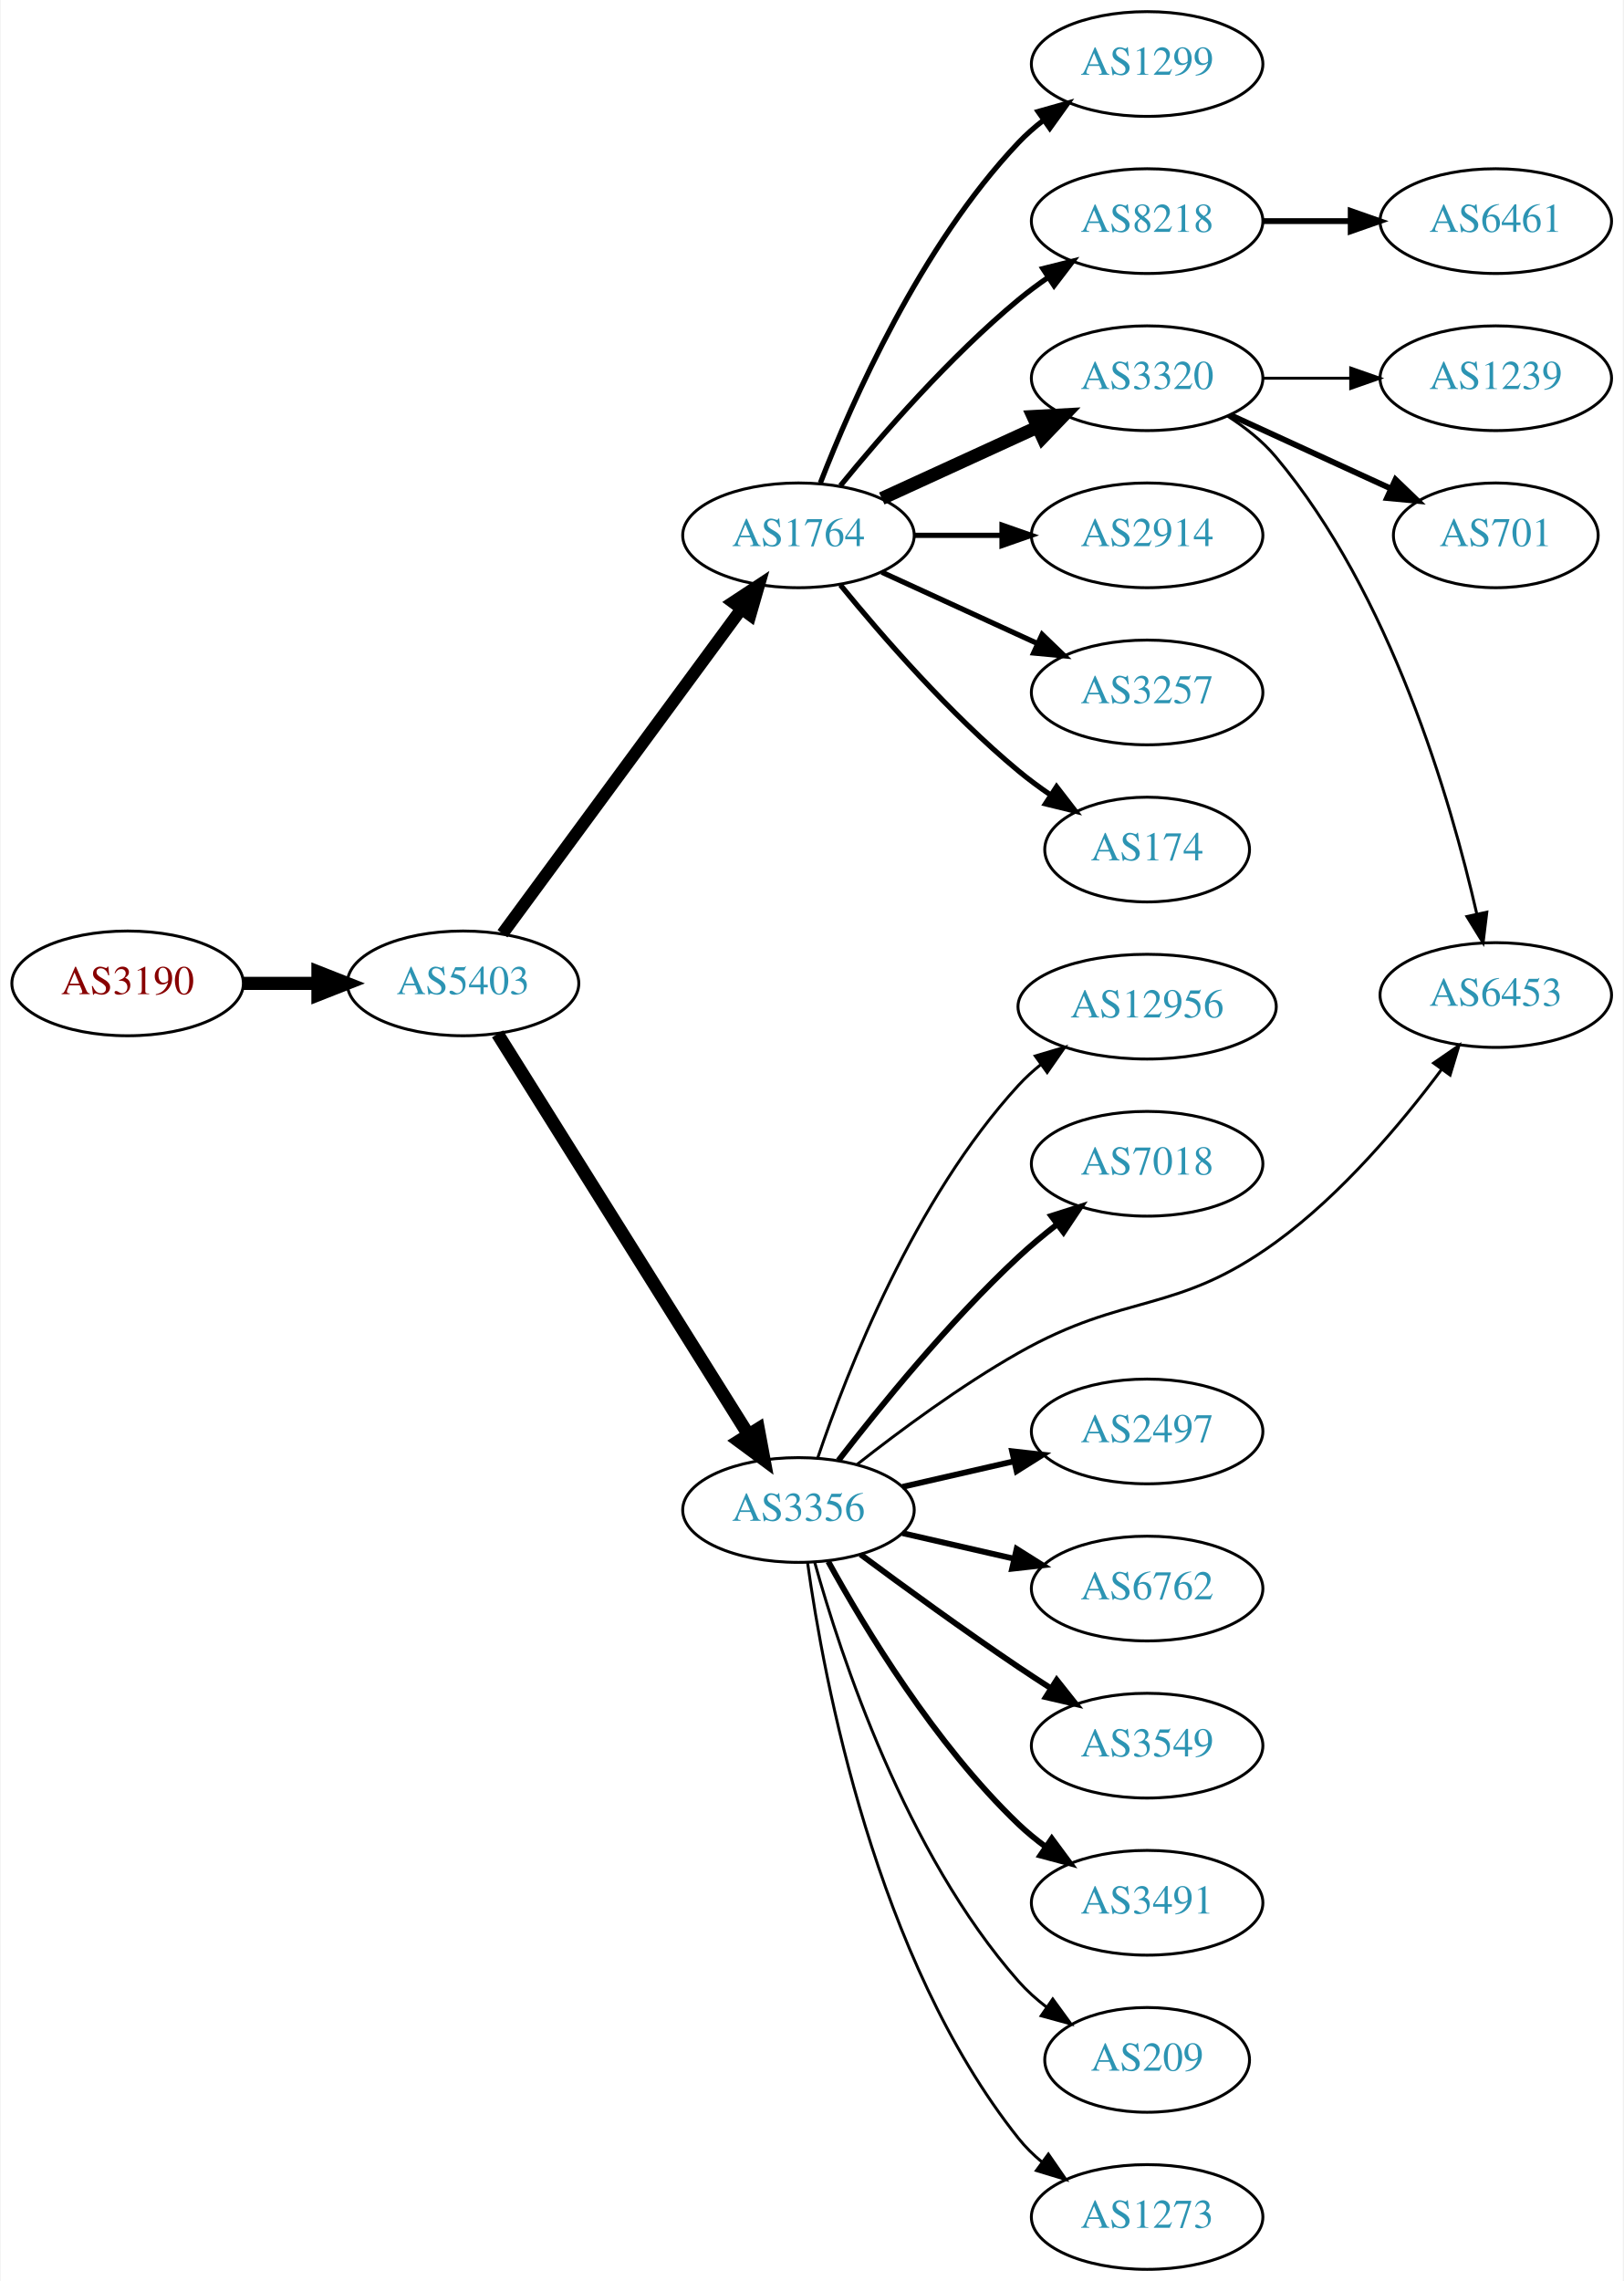
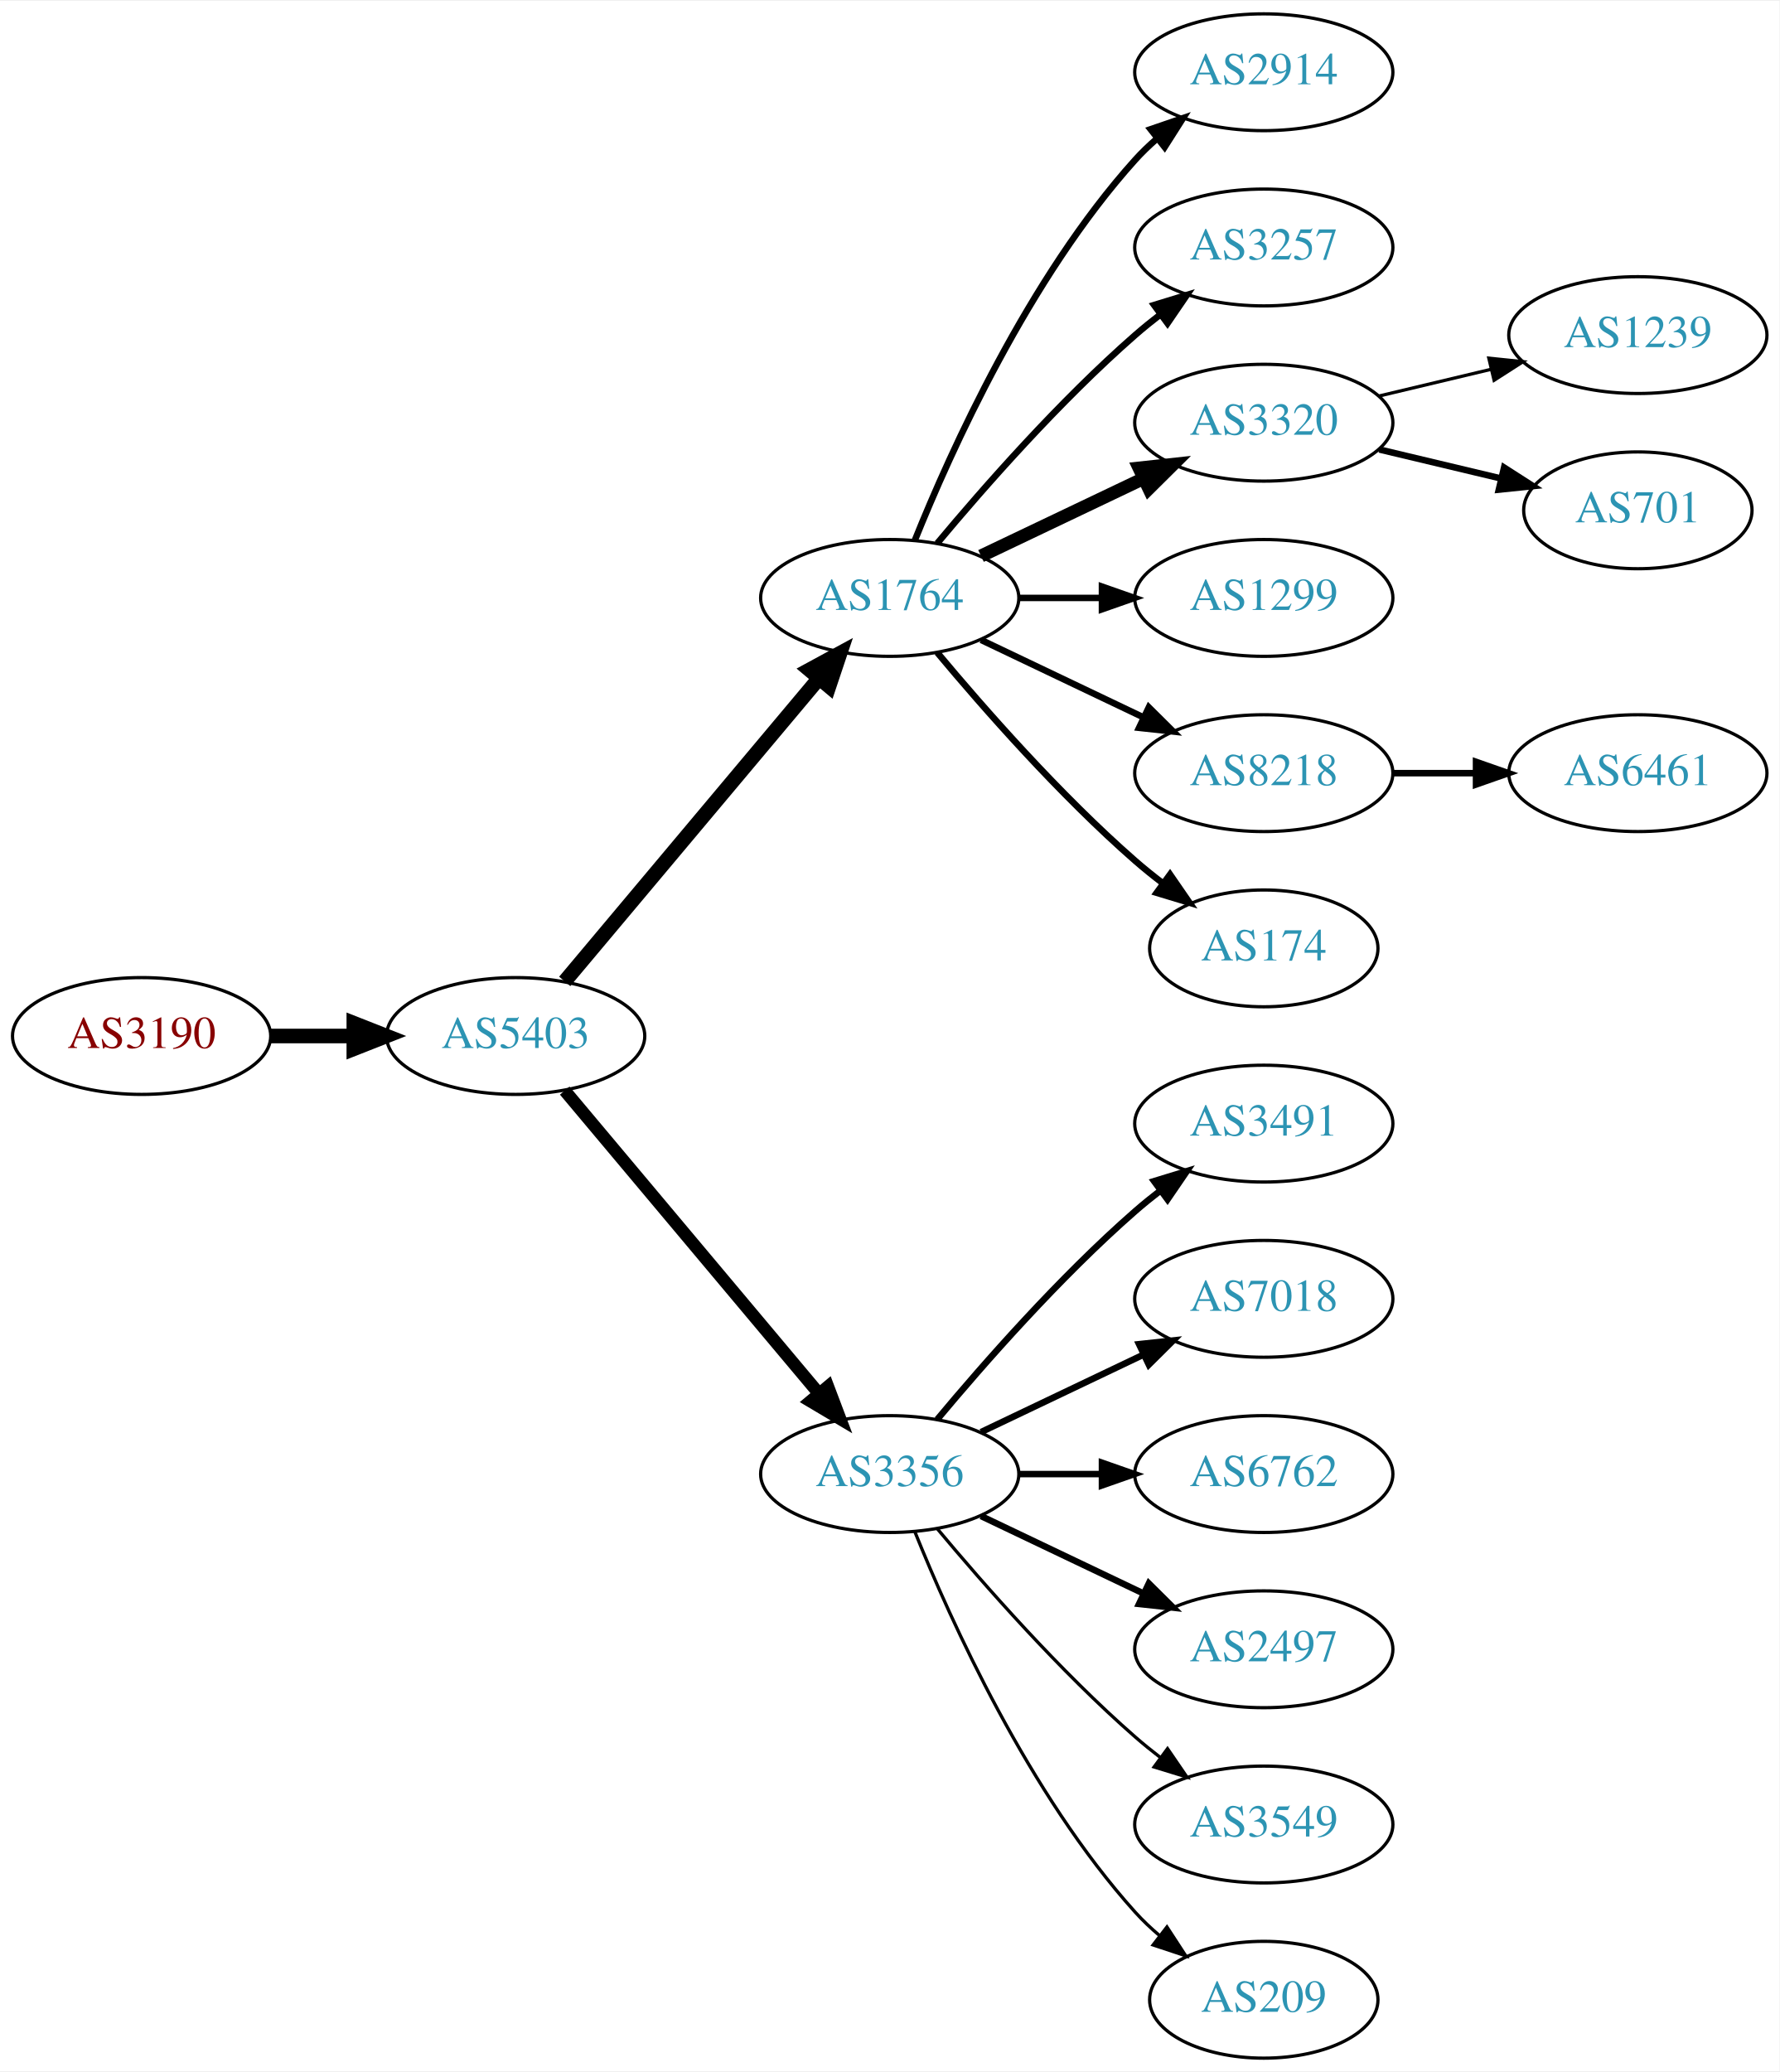
- <svg xmlns="http://www.w3.org/2000/svg" xmlns:xlink="http://www.w3.org/1999/xlink" width="558pt" height="784pt" viewBox="0.00 0.00 557.56 784.00">
-   <g id="graph0" class="graph" transform="scale(1 1) rotate(0) translate(4 780)">
-     <polygon fill="white" stroke="none" points="-4,4 -4,-780 553.564,-780 553.564,4 -4,4" />
+ <svg xmlns="http://www.w3.org/2000/svg" xmlns:xlink="http://www.w3.org/1999/xlink" width="548pt" height="638pt" viewBox="0.00 0.00 548.46 638.00">
+   <g id="graph0" class="graph" transform="scale(1 1) rotate(0) translate(4 634)">
+     <polygon fill="white" stroke="none" points="-4,4 -4,-634 544.465,-634 544.465,4 -4,4" />
    <g id="node1" class="node">
      <g id="a_node1">
        <a xlink:href="/asn/3190" xlink:title="AS3190 ~ 3-S-IT Dienstleistungen GmbH [AT]">
-           <ellipse fill="#ffffff" stroke="black" cx="39.647" cy="-442" rx="39.794" ry="18" />
-           <text text-anchor="middle" x="39.647" y="-438.3" font-family="Times,serif" font-size="14.00" fill="#880000">AS3190</text>
+           <ellipse fill="#ffffff" stroke="black" cx="39.647" cy="-315" rx="39.794" ry="18" />
+           <text text-anchor="middle" x="39.647" y="-311.3" font-family="Times,serif" font-size="14.00" fill="#880000">AS3190</text>
        </a>
      </g>
    </g>
    <g id="node2" class="node">
      <g id="a_node2">
        <a xlink:href="/asn/5403" xlink:title="AS5403 ~ AS5403 [AT]">
-           <ellipse fill="#ffffff" stroke="black" cx="154.939" cy="-442" rx="39.794" ry="18" />
-           <text text-anchor="middle" x="154.939" y="-438.3" font-family="Times,serif" font-size="14.00" fill="#2c94b3">AS5403</text>
+           <ellipse fill="#ffffff" stroke="black" cx="154.939" cy="-315" rx="39.794" ry="18" />
+           <text text-anchor="middle" x="154.939" y="-311.3" font-family="Times,serif" font-size="14.00" fill="#2c94b3">AS5403</text>
        </a>
      </g>
    </g>
    <g id="edge1" class="edge">
-       <path fill="none" stroke="black" stroke-width="4.5" d="M79.319,-442C87.522,-442 96.286,-442 104.818,-442" />
-       <polygon fill="black" stroke="black" stroke-width="4.5" points="105.057,-445.938 115.057,-442 105.057,-438.063 105.057,-445.938" />
+       <path fill="none" stroke="black" stroke-width="4.5" d="M79.319,-315C87.522,-315 96.286,-315 104.818,-315" />
+       <polygon fill="black" stroke="black" stroke-width="4.5" points="105.057,-318.938 115.057,-315 105.057,-311.063 105.057,-318.938" />
    </g>
    <g id="node3" class="node">
      <g id="a_node3">
        <a xlink:href="/asn/1764" xlink:title="AS1764 ~ NEXTLAYER-AS [AT]">
-           <ellipse fill="#ffffff" stroke="black" cx="270.232" cy="-596" rx="39.794" ry="18" />
-           <text text-anchor="middle" x="270.232" y="-592.3" font-family="Times,serif" font-size="14.00" fill="#2c94b3">AS1764</text>
+           <ellipse fill="#ffffff" stroke="black" cx="270.232" cy="-450" rx="39.794" ry="18" />
+           <text text-anchor="middle" x="270.232" y="-446.3" font-family="Times,serif" font-size="14.00" fill="#2c94b3">AS1764</text>
        </a>
      </g>
    </g>
    <g id="edge2" class="edge">
-       <path fill="none" stroke="black" stroke-width="4.219" d="M168.497,-459.069C188.402,-486.127 227.317,-539.024 250.52,-570.564" />
-       <polygon fill="black" stroke="black" stroke-width="4.219" points="247.72,-572.987 256.619,-578.854 253.667,-568.612 247.72,-572.987" />
+       <path fill="none" stroke="black" stroke-width="4.5" d="M170.059,-331.825C189.734,-355.269 225.538,-397.934 248.316,-425.076" />
+       <polygon fill="black" stroke="black" stroke-width="4.5" points="245.49,-427.834 254.935,-432.963 251.523,-422.772 245.49,-427.834" />
    </g>
    <g id="node4" class="node">
      <g id="a_node4">
        <a xlink:href="/asn/3356" xlink:title="AS3356 ~ Level 3 Parent, LLC [US]">
-           <ellipse fill="#ffffff" stroke="black" cx="270.232" cy="-261" rx="39.794" ry="18" />
-           <text text-anchor="middle" x="270.232" y="-257.3" font-family="Times,serif" font-size="14.00" fill="#2c94b3">AS3356</text>
+           <ellipse fill="#ffffff" stroke="black" cx="270.232" cy="-180" rx="39.794" ry="18" />
+           <text text-anchor="middle" x="270.232" y="-176.3" font-family="Times,serif" font-size="14.00" fill="#2c94b3">AS3356</text>
        </a>
      </g>
    </g>
    <g id="edge3" class="edge">
-       <path fill="none" stroke="black" stroke-width="4.5" d="M166.802,-424.645C186.766,-392.751 229.388,-324.657 252.87,-287.141" />
-       <polygon fill="black" stroke="black" stroke-width="4.5" points="256.434,-288.868 258.402,-278.302 249.759,-284.69 256.434,-288.868" />
+       <path fill="none" stroke="black" stroke-width="3.857" d="M170.059,-298.175C189.734,-274.731 225.538,-232.066 248.316,-204.924" />
+       <polygon fill="black" stroke="black" stroke-width="3.857" points="251.188,-206.947 254.935,-197.037 245.825,-202.447 251.188,-206.947" />
    </g>
    <g id="node5" class="node">
      <g id="a_node5">
-         <a xlink:href="/asn/1299" xlink:title="AS1299 ~ Telia Carrier [EU]">
-           <ellipse fill="#ffffff" stroke="black" cx="390.075" cy="-758" rx="39.794" ry="18" />
-           <text text-anchor="middle" x="390.075" y="-754.3" font-family="Times,serif" font-size="14.00" fill="#2c94b3">AS1299</text>
+         <a xlink:href="/asn/2914" xlink:title="AS2914 ~ NTT America, Inc. [US]">
+           <ellipse fill="#ffffff" stroke="black" cx="385.525" cy="-612" rx="39.794" ry="18" />
+           <text text-anchor="middle" x="385.525" y="-608.3" font-family="Times,serif" font-size="14.00" fill="#2c94b3">AS2914</text>
        </a>
      </g>
    </g>
    <g id="edge4" class="edge">
-       <path fill="none" stroke="black" stroke-width="1.8" d="M277.755,-613.994C288.506,-641.728 312.163,-695.429 345.879,-731 348.465,-733.728 351.382,-736.294 354.45,-738.677" />
-       <polygon fill="black" stroke="black" stroke-width="1.8" points="352.604,-741.658 362.799,-744.543 356.629,-735.93 352.604,-741.658" />
+       <path fill="none" stroke="black" stroke-width="2" d="M277.98,-467.787C289.031,-495.243 313.084,-548.578 345.879,-585 347.881,-587.224 350.1,-589.363 352.432,-591.397" />
+       <polygon fill="black" stroke="black" stroke-width="2" points="350.631,-594.433 360.652,-597.873 354.963,-588.935 350.631,-594.433" />
    </g>
    <g id="node6" class="node">
      <g id="a_node6">
-         <a xlink:href="/asn/8218" xlink:title="AS8218 ~ legacy Neotelecoms [FR]">
-           <ellipse fill="#ffffff" stroke="black" cx="390.075" cy="-704" rx="39.794" ry="18" />
-           <text text-anchor="middle" x="390.075" y="-700.3" font-family="Times,serif" font-size="14.00" fill="#2c94b3">AS8218</text>
+         <a xlink:href="/asn/3257" xlink:title="AS3257 ~ GTT [DE]">
+           <ellipse fill="#ffffff" stroke="black" cx="385.525" cy="-558" rx="39.794" ry="18" />
+           <text text-anchor="middle" x="385.525" y="-554.3" font-family="Times,serif" font-size="14.00" fill="#2c94b3">AS3257</text>
        </a>
      </g>
    </g>
    <g id="edge5" class="edge">
-       <path fill="none" stroke="black" stroke-width="1.8" d="M284.651,-613.065C298.766,-630.375 322.181,-657.345 345.879,-677 349.095,-679.668 352.596,-682.27 356.166,-684.741" />
-       <polygon fill="black" stroke="black" stroke-width="1.8" points="354.244,-687.666 364.523,-690.236 358.09,-681.817 354.244,-687.666" />
+       <path fill="none" stroke="black" stroke-width="2" d="M284.862,-466.817C299.145,-483.929 322.691,-510.745 345.879,-531 348.345,-533.154 350.983,-535.294 353.681,-537.372" />
+       <polygon fill="black" stroke="black" stroke-width="2" points="351.706,-540.264 361.835,-543.37 355.854,-534.625 351.706,-540.264" />
    </g>
    <g id="node7" class="node">
      <g id="a_node7">
        <a xlink:href="/asn/3320" xlink:title="AS3320 ~ DTAG [DE]">
-           <ellipse fill="#ffffff" stroke="black" cx="390.075" cy="-650" rx="39.794" ry="18" />
-           <text text-anchor="middle" x="390.075" y="-646.3" font-family="Times,serif" font-size="14.00" fill="#2c94b3">AS3320</text>
+           <ellipse fill="#ffffff" stroke="black" cx="385.525" cy="-504" rx="39.794" ry="18" />
+           <text text-anchor="middle" x="385.525" y="-500.3" font-family="Times,serif" font-size="14.00" fill="#2c94b3">AS3320</text>
        </a>
      </g>
    </g>
    <g id="edge6" class="edge">
-       <path fill="none" stroke="black" stroke-width="4.5" d="M298.861,-608.661C314.818,-615.973 335.089,-625.261 352.371,-633.181" />
-       <polygon fill="black" stroke="black" stroke-width="4.5" points="350.888,-636.832 361.619,-637.419 354.169,-629.673 350.888,-636.832" />
+       <path fill="none" stroke="black" stroke-width="4" d="M298.369,-462.934C313.363,-470.081 332.184,-479.052 348.407,-486.785" />
+       <polygon fill="black" stroke="black" stroke-width="4" points="347.077,-490.028 357.61,-491.171 350.089,-483.709 347.077,-490.028" />
    </g>
    <g id="node8" class="node">
      <g id="a_node8">
-         <a xlink:href="/asn/2914" xlink:title="AS2914 ~ NTT America, Inc. [US]">
-           <ellipse fill="#ffffff" stroke="black" cx="390.075" cy="-596" rx="39.794" ry="18" />
-           <text text-anchor="middle" x="390.075" y="-592.3" font-family="Times,serif" font-size="14.00" fill="#2c94b3">AS2914</text>
+         <a xlink:href="/asn/1299" xlink:title="AS1299 ~ Telia Carrier [EU]">
+           <ellipse fill="#ffffff" stroke="black" cx="385.525" cy="-450" rx="39.794" ry="18" />
+           <text text-anchor="middle" x="385.525" y="-446.3" font-family="Times,serif" font-size="14.00" fill="#2c94b3">AS1299</text>
        </a>
      </g>
    </g>
    <g id="edge7" class="edge">
-       <path fill="none" stroke="black" stroke-width="1.8" d="M310.145,-596C319.698,-596 330.048,-596 340.011,-596" />
-       <polygon fill="black" stroke="black" stroke-width="1.8" points="340.203,-599.5 350.203,-596 340.203,-592.5 340.203,-599.5" />
+       <path fill="none" stroke="black" stroke-width="2" d="M309.905,-450C318.108,-450 326.872,-450 335.404,-450" />
+       <polygon fill="black" stroke="black" stroke-width="2" points="335.643,-453.5 345.643,-450 335.643,-446.5 335.643,-453.5" />
    </g>
    <g id="node9" class="node">
      <g id="a_node9">
-         <a xlink:href="/asn/3257" xlink:title="AS3257 ~ GTT [DE]">
-           <ellipse fill="#ffffff" stroke="black" cx="390.075" cy="-542" rx="39.794" ry="18" />
-           <text text-anchor="middle" x="390.075" y="-538.3" font-family="Times,serif" font-size="14.00" fill="#2c94b3">AS3257</text>
+         <a xlink:href="/asn/8218" xlink:title="AS8218 ~ legacy Neotelecoms [FR]">
+           <ellipse fill="#ffffff" stroke="black" cx="385.525" cy="-396" rx="39.794" ry="18" />
+           <text text-anchor="middle" x="385.525" y="-392.3" font-family="Times,serif" font-size="14.00" fill="#2c94b3">AS8218</text>
        </a>
      </g>
    </g>
    <g id="edge8" class="edge">
-       <path fill="none" stroke="black" stroke-width="1.8" d="M298.861,-583.339C314.818,-576.027 335.089,-566.739 352.371,-558.819" />
-       <polygon fill="black" stroke="black" stroke-width="1.8" points="353.986,-561.929 361.619,-554.581 351.07,-555.565 353.986,-561.929" />
+       <path fill="none" stroke="black" stroke-width="2" d="M298.369,-437.066C313.363,-429.919 332.184,-420.948 348.407,-413.215" />
+       <polygon fill="black" stroke="black" stroke-width="2" points="350.089,-416.291 357.61,-408.829 347.077,-409.972 350.089,-416.291" />
    </g>
    <g id="node10" class="node">
      <g id="a_node10">
        <a xlink:href="/asn/174" xlink:title="AS174 ~ Cogent Communications [US]">
-           <ellipse fill="#ffffff" stroke="black" cx="390.075" cy="-488" rx="35.194" ry="18" />
-           <text text-anchor="middle" x="390.075" y="-484.3" font-family="Times,serif" font-size="14.00" fill="#2c94b3">AS174</text>
+           <ellipse fill="#ffffff" stroke="black" cx="385.525" cy="-342" rx="35.194" ry="18" />
+           <text text-anchor="middle" x="385.525" y="-338.3" font-family="Times,serif" font-size="14.00" fill="#2c94b3">AS174</text>
        </a>
      </g>
    </g>
    <g id="edge9" class="edge">
-       <path fill="none" stroke="black" stroke-width="1.8" d="M284.651,-578.935C298.766,-561.625 322.181,-534.655 345.879,-515 349.342,-512.128 353.135,-509.331 356.989,-506.692" />
-       <polygon fill="black" stroke="black" stroke-width="1.8" points="358.95,-509.592 365.422,-501.203 355.132,-503.725 358.95,-509.592" />
+       <path fill="none" stroke="black" stroke-width="2" d="M284.862,-433.183C299.145,-416.071 322.691,-389.255 345.879,-369 348.549,-366.668 351.421,-364.352 354.352,-362.114" />
+       <polygon fill="black" stroke="black" stroke-width="2" points="356.629,-364.784 362.643,-356.061 352.502,-359.13 356.629,-364.784" />
+     </g>
+     <g id="node11" class="node">
+       <g id="a_node11">
+         <a xlink:href="/asn/3491" xlink:title="AS3491 ~ PCCW Global, Inc. [US]">
+           <ellipse fill="#ffffff" stroke="black" cx="385.525" cy="-288" rx="39.794" ry="18" />
+           <text text-anchor="middle" x="385.525" y="-284.3" font-family="Times,serif" font-size="14.00" fill="#2c94b3">AS3491</text>
+         </a>
+       </g>
+     </g>
+     <g id="edge10" class="edge">
+       <path fill="none" stroke="black" stroke-width="2" d="M284.862,-196.817C299.145,-213.929 322.691,-240.745 345.879,-261 348.345,-263.154 350.983,-265.294 353.681,-267.372" />
+       <polygon fill="black" stroke="black" stroke-width="2" points="351.706,-270.264 361.835,-273.37 355.854,-264.625 351.706,-270.264" />
    </g>
    <g id="node12" class="node">
      <g id="a_node12">
-         <a xlink:href="/asn/12956" xlink:title="AS12956 ~ TELXIUS [ES]">
-           <ellipse fill="#ffffff" stroke="black" cx="390.075" cy="-434" rx="44.393" ry="18" />
-           <text text-anchor="middle" x="390.075" y="-430.3" font-family="Times,serif" font-size="14.00" fill="#2c94b3">AS12956</text>
+         <a xlink:href="/asn/7018" xlink:title="AS7018 ~ AT&amp;T Services, Inc. [US]">
+           <ellipse fill="#ffffff" stroke="black" cx="385.525" cy="-234" rx="39.794" ry="18" />
+           <text text-anchor="middle" x="385.525" y="-230.3" font-family="Times,serif" font-size="14.00" fill="#2c94b3">AS7018</text>
        </a>
      </g>
    </g>
    <g id="edge11" class="edge">
-       <path fill="none" stroke="black" d="M276.894,-279.027C286.897,-308.59 310.082,-367.983 345.879,-407 348.222,-409.554 350.86,-411.958 353.647,-414.199" />
-       <polygon fill="black" stroke="black" points="351.623,-417.055 361.779,-420.071 355.721,-411.38 351.623,-417.055" />
+       <path fill="none" stroke="black" stroke-width="2" d="M298.369,-192.934C313.363,-200.081 332.184,-209.052 348.407,-216.785" />
+       <polygon fill="black" stroke="black" stroke-width="2" points="347.077,-220.028 357.61,-221.171 350.089,-213.709 347.077,-220.028" />
    </g>
    <g id="node13" class="node">
      <g id="a_node13">
-         <a xlink:href="/asn/7018" xlink:title="AS7018 ~ AT&amp;T Services, Inc. [US]">
-           <ellipse fill="#ffffff" stroke="black" cx="390.075" cy="-380" rx="39.794" ry="18" />
-           <text text-anchor="middle" x="390.075" y="-376.3" font-family="Times,serif" font-size="14.00" fill="#2c94b3">AS7018</text>
+         <a xlink:href="/asn/6762" xlink:title="AS6762 ~ TELECOM ITALIA SPARKLE S.p.A. [IT]">
+           <ellipse fill="#ffffff" stroke="black" cx="385.525" cy="-180" rx="39.794" ry="18" />
+           <text text-anchor="middle" x="385.525" y="-176.3" font-family="Times,serif" font-size="14.00" fill="#2c94b3">AS6762</text>
        </a>
      </g>
    </g>
    <g id="edge12" class="edge">
-       <path fill="none" stroke="black" stroke-width="2" d="M283.969,-278.016C298.073,-296.311 321.989,-325.761 345.879,-348 349.978,-351.816 354.528,-355.6 359.093,-359.159" />
-       <polygon fill="black" stroke="black" stroke-width="2" points="357.135,-362.066 367.231,-365.279 361.342,-356.472 357.135,-362.066" />
+       <path fill="none" stroke="black" stroke-width="2" d="M309.905,-180C318.108,-180 326.872,-180 335.404,-180" />
+       <polygon fill="black" stroke="black" stroke-width="2" points="335.643,-183.5 345.643,-180 335.643,-176.5 335.643,-183.5" />
    </g>
    <g id="node14" class="node">
      <g id="a_node14">
-         <a xlink:href="/asn/6453" xlink:title="AS6453 ~ TATA COMMUNICATIONS (AMERICA) INC [US]">
-           <ellipse fill="#ffffff" stroke="black" cx="509.918" cy="-438" rx="39.794" ry="18" />
-           <text text-anchor="middle" x="509.918" y="-434.3" font-family="Times,serif" font-size="14.00" fill="#2c94b3">AS6453</text>
+         <a xlink:href="/asn/2497" xlink:title="AS2497 ~ Internet Initiative Japan Inc. [JP]">
+           <ellipse fill="#ffffff" stroke="black" cx="385.525" cy="-126" rx="39.794" ry="18" />
+           <text text-anchor="middle" x="385.525" y="-122.3" font-family="Times,serif" font-size="14.00" fill="#2c94b3">AS2497</text>
        </a>
      </g>
    </g>
    <g id="edge13" class="edge">
-       <path fill="none" stroke="black" d="M290.397,-276.677C305.025,-288.185 325.986,-303.712 345.879,-315 383.07,-336.104 399.67,-327.873 434.271,-353 456.907,-369.438 477.463,-393.899 491.246,-412.366" />
-       <polygon fill="black" stroke="black" points="488.55,-414.609 497.266,-420.633 494.209,-410.488 488.55,-414.609" />
+       <path fill="none" stroke="black" stroke-width="2" d="M298.369,-167.066C313.363,-159.919 332.184,-150.948 348.407,-143.215" />
+       <polygon fill="black" stroke="black" stroke-width="2" points="350.089,-146.291 357.61,-138.829 347.077,-139.972 350.089,-146.291" />
    </g>
    <g id="node15" class="node">
      <g id="a_node15">
-         <a xlink:href="/asn/2497" xlink:title="AS2497 ~ Internet Initiative Japan Inc. [JP]">
-           <ellipse fill="#ffffff" stroke="black" cx="390.075" cy="-288" rx="39.794" ry="18" />
-           <text text-anchor="middle" x="390.075" y="-284.3" font-family="Times,serif" font-size="14.00" fill="#2c94b3">AS2497</text>
+         <a xlink:href="/asn/3549" xlink:title="AS3549 ~ Level 3 Parent, LLC [US]">
+           <ellipse fill="#ffffff" stroke="black" cx="385.525" cy="-72" rx="39.794" ry="18" />
+           <text text-anchor="middle" x="385.525" y="-68.3" font-family="Times,serif" font-size="14.00" fill="#2c94b3">AS3549</text>
        </a>
      </g>
    </g>
    <g id="edge14" class="edge">
-       <path fill="none" stroke="black" stroke-width="2" d="M305.952,-268.955C317.952,-271.704 331.572,-274.825 344.265,-277.733" />
-       <polygon fill="black" stroke="black" stroke-width="2" points="343.668,-281.187 354.197,-280.009 345.231,-274.364 343.668,-281.187" />
+       <path fill="none" stroke="black" d="M284.862,-163.183C299.145,-146.071 322.691,-119.255 345.879,-99 348.345,-96.846 350.983,-94.706 353.681,-92.628" />
+       <polygon fill="black" stroke="black" points="355.854,-95.375 361.835,-86.63 351.706,-89.736 355.854,-95.375" />
    </g>
    <g id="node16" class="node">
      <g id="a_node16">
-         <a xlink:href="/asn/6762" xlink:title="AS6762 ~ TELECOM ITALIA SPARKLE S.p.A. [IT]">
-           <ellipse fill="#ffffff" stroke="black" cx="390.075" cy="-234" rx="39.794" ry="18" />
-           <text text-anchor="middle" x="390.075" y="-230.3" font-family="Times,serif" font-size="14.00" fill="#2c94b3">AS6762</text>
+         <a xlink:href="/asn/209" xlink:title="AS209 ~ CenturyLink Communications, LLC [US]">
+           <ellipse fill="#ffffff" stroke="black" cx="385.525" cy="-18" rx="35.194" ry="18" />
+           <text text-anchor="middle" x="385.525" y="-14.3" font-family="Times,serif" font-size="14.00" fill="#2c94b3">AS209</text>
        </a>
      </g>
    </g>
    <g id="edge15" class="edge">
-       <path fill="none" stroke="black" stroke-width="2" d="M305.952,-253.045C317.952,-250.296 331.572,-247.175 344.265,-244.267" />
-       <polygon fill="black" stroke="black" stroke-width="2" points="345.231,-247.636 354.197,-241.991 343.668,-240.813 345.231,-247.636" />
+       <path fill="none" stroke="black" d="M277.98,-162.213C289.031,-134.757 313.084,-81.422 345.879,-45 348.194,-42.428 350.799,-39.969 353.535,-37.657" />
+       <polygon fill="black" stroke="black" points="355.673,-40.428 361.458,-31.552 351.401,-34.883 355.673,-40.428" />
    </g>
    <g id="node17" class="node">
      <g id="a_node17">
-         <a xlink:href="/asn/3549" xlink:title="AS3549 ~ Level 3 Parent, LLC [US]">
-           <ellipse fill="#ffffff" stroke="black" cx="390.075" cy="-180" rx="39.794" ry="18" />
-           <text text-anchor="middle" x="390.075" y="-176.3" font-family="Times,serif" font-size="14.00" fill="#2c94b3">AS3549</text>
+         <a xlink:href="/asn/1239" xlink:title="AS1239 ~ Sprint [US]">
+           <ellipse fill="#ffffff" stroke="black" cx="500.818" cy="-531" rx="39.794" ry="18" />
+           <text text-anchor="middle" x="500.818" y="-527.3" font-family="Times,serif" font-size="14.00" fill="#2c94b3">AS1239</text>
        </a>
      </g>
    </g>
    <g id="edge16" class="edge">
-       <path fill="none" stroke="black" stroke-width="2" d="M291.563,-245.723C306.425,-234.696 327.17,-219.593 345.879,-207 349.428,-204.611 353.178,-202.161 356.927,-199.758" />
-       <polygon fill="black" stroke="black" stroke-width="2" points="358.995,-202.591 365.575,-194.288 355.253,-196.675 358.995,-202.591" />
+       <path fill="none" stroke="black" d="M421.133,-512.248C432.004,-514.838 444.158,-517.735 455.601,-520.462" />
+       <polygon fill="black" stroke="black" points="454.884,-523.889 465.423,-522.803 456.507,-517.08 454.884,-523.889" />
    </g>
    <g id="node18" class="node">
      <g id="a_node18">
-         <a xlink:href="/asn/3491" xlink:title="AS3491 ~ PCCW Global, Inc. [US]">
-           <ellipse fill="#ffffff" stroke="black" cx="390.075" cy="-126" rx="39.794" ry="18" />
-           <text text-anchor="middle" x="390.075" y="-122.3" font-family="Times,serif" font-size="14.00" fill="#2c94b3">AS3491</text>
+         <a xlink:href="/asn/701" xlink:title="AS701 ~ UUNET [US]">
+           <ellipse fill="#ffffff" stroke="black" cx="500.818" cy="-477" rx="35.194" ry="18" />
+           <text text-anchor="middle" x="500.818" y="-473.3" font-family="Times,serif" font-size="14.00" fill="#2c94b3">AS701</text>
        </a>
      </g>
    </g>
    <g id="edge17" class="edge">
-       <path fill="none" stroke="black" stroke-width="2" d="M280.474,-243.287C293.019,-220.439 317.196,-180.389 345.879,-153 348.747,-150.261 351.936,-147.653 355.245,-145.215" />
-       <polygon fill="black" stroke="black" stroke-width="2" points="357.308,-148.044 363.604,-139.523 353.369,-142.258 357.308,-148.044" />
+       <path fill="none" stroke="black" stroke-width="2" d="M421.133,-495.752C432.927,-492.942 446.232,-489.771 458.499,-486.847" />
+       <polygon fill="black" stroke="black" stroke-width="2" points="459.588,-490.186 468.504,-484.463 457.965,-483.376 459.588,-490.186" />
    </g>
    <g id="node19" class="node">
      <g id="a_node19">
-         <a xlink:href="/asn/209" xlink:title="AS209 ~ CenturyLink Communications, LLC [US]">
-           <ellipse fill="#ffffff" stroke="black" cx="390.075" cy="-72" rx="35.194" ry="18" />
-           <text text-anchor="middle" x="390.075" y="-68.3" font-family="Times,serif" font-size="14.00" fill="#2c94b3">AS209</text>
+         <a xlink:href="/asn/6461" xlink:title="AS6461 ~ Zayo Bandwidth [US]">
+           <ellipse fill="#ffffff" stroke="black" cx="500.818" cy="-396" rx="39.794" ry="18" />
+           <text text-anchor="middle" x="500.818" y="-392.3" font-family="Times,serif" font-size="14.00" fill="#2c94b3">AS6461</text>
        </a>
      </g>
    </g>
    <g id="edge18" class="edge">
-       <path fill="none" stroke="black" d="M275.805,-243.054C284.711,-211.005 306.995,-143.158 345.879,-99 348.706,-95.789 352.007,-92.828 355.502,-90.136" />
-       <polygon fill="black" stroke="black" points="357.636,-92.916 363.878,-84.355 353.66,-87.155 357.636,-92.916" />
-     </g>
-     <g id="node20" class="node">
-       <g id="a_node20">
-         <a xlink:href="/asn/1273" xlink:title="AS1273 ~ Vodafone Group PLC [EU]">
-           <ellipse fill="#ffffff" stroke="black" cx="390.075" cy="-18" rx="39.794" ry="18" />
-           <text text-anchor="middle" x="390.075" y="-14.3" font-family="Times,serif" font-size="14.00" fill="#2c94b3">AS1273</text>
-         </a>
-       </g>
-     </g>
-     <g id="edge19" class="edge">
-       <path fill="none" stroke="black" d="M273.372,-242.83C278.872,-203.026 296.697,-106.767 345.879,-45 348.22,-42.06 350.975,-39.351 353.94,-36.879" />
-       <polygon fill="black" stroke="black" points="356.133,-39.612 362.147,-30.89 352.006,-33.958 356.133,-39.612" />
-     </g>
-     <g id="node11" class="node">
-       <g id="a_node11">
-         <a xlink:href="/asn/6461" xlink:title="AS6461 ~ Zayo Bandwidth [US]">
-           <ellipse fill="#ffffff" stroke="black" cx="509.918" cy="-704" rx="39.794" ry="18" />
-           <text text-anchor="middle" x="509.918" y="-700.3" font-family="Times,serif" font-size="14.00" fill="#2c94b3">AS6461</text>
-         </a>
-       </g>
-     </g>
-     <g id="edge10" class="edge">
-       <path fill="none" stroke="black" stroke-width="2" d="M429.988,-704C439.541,-704 449.891,-704 459.853,-704" />
-       <polygon fill="black" stroke="black" stroke-width="2" points="460.046,-707.5 470.046,-704 460.046,-700.5 460.046,-707.5" />
-     </g>
-     <g id="edge22" class="edge">
-       <path fill="none" stroke="black" d="M417.806,-636.949C423.802,-633.091 429.725,-628.421 434.271,-623 473.836,-575.82 494.449,-504.946 503.351,-466.043" />
-       <polygon fill="black" stroke="black" points="506.838,-466.481 505.558,-455.964 500,-464.984 506.838,-466.481" />
-     </g>
-     <g id="node21" class="node">
-       <g id="a_node21">
-         <a xlink:href="/asn/1239" xlink:title="AS1239 ~ Sprint [US]">
-           <ellipse fill="#ffffff" stroke="black" cx="509.918" cy="-650" rx="39.794" ry="18" />
-           <text text-anchor="middle" x="509.918" y="-646.3" font-family="Times,serif" font-size="14.00" fill="#2c94b3">AS1239</text>
-         </a>
-       </g>
-     </g>
-     <g id="edge20" class="edge">
-       <path fill="none" stroke="black" d="M429.988,-650C439.541,-650 449.891,-650 459.853,-650" />
-       <polygon fill="black" stroke="black" points="460.046,-653.5 470.046,-650 460.046,-646.5 460.046,-653.5" />
-     </g>
-     <g id="node22" class="node">
-       <g id="a_node22">
-         <a xlink:href="/asn/701" xlink:title="AS701 ~ UUNET [US]">
-           <ellipse fill="#ffffff" stroke="black" cx="509.918" cy="-596" rx="35.194" ry="18" />
-           <text text-anchor="middle" x="509.918" y="-592.3" font-family="Times,serif" font-size="14.00" fill="#2c94b3">AS701</text>
-         </a>
-       </g>
-     </g>
-     <g id="edge21" class="edge">
-       <path fill="none" stroke="black" stroke-width="2" d="M418.704,-637.339C435.12,-629.817 456.102,-620.202 473.698,-612.139" />
-       <polygon fill="black" stroke="black" stroke-width="2" points="475.443,-615.189 483.076,-607.842 472.527,-608.826 475.443,-615.189" />
+       <path fill="none" stroke="black" stroke-width="2" d="M425.198,-396C433.401,-396 442.165,-396 450.697,-396" />
+       <polygon fill="black" stroke="black" stroke-width="2" points="450.936,-399.5 460.936,-396 450.936,-392.5 450.936,-399.5" />
    </g>
  </g>
</svg>
